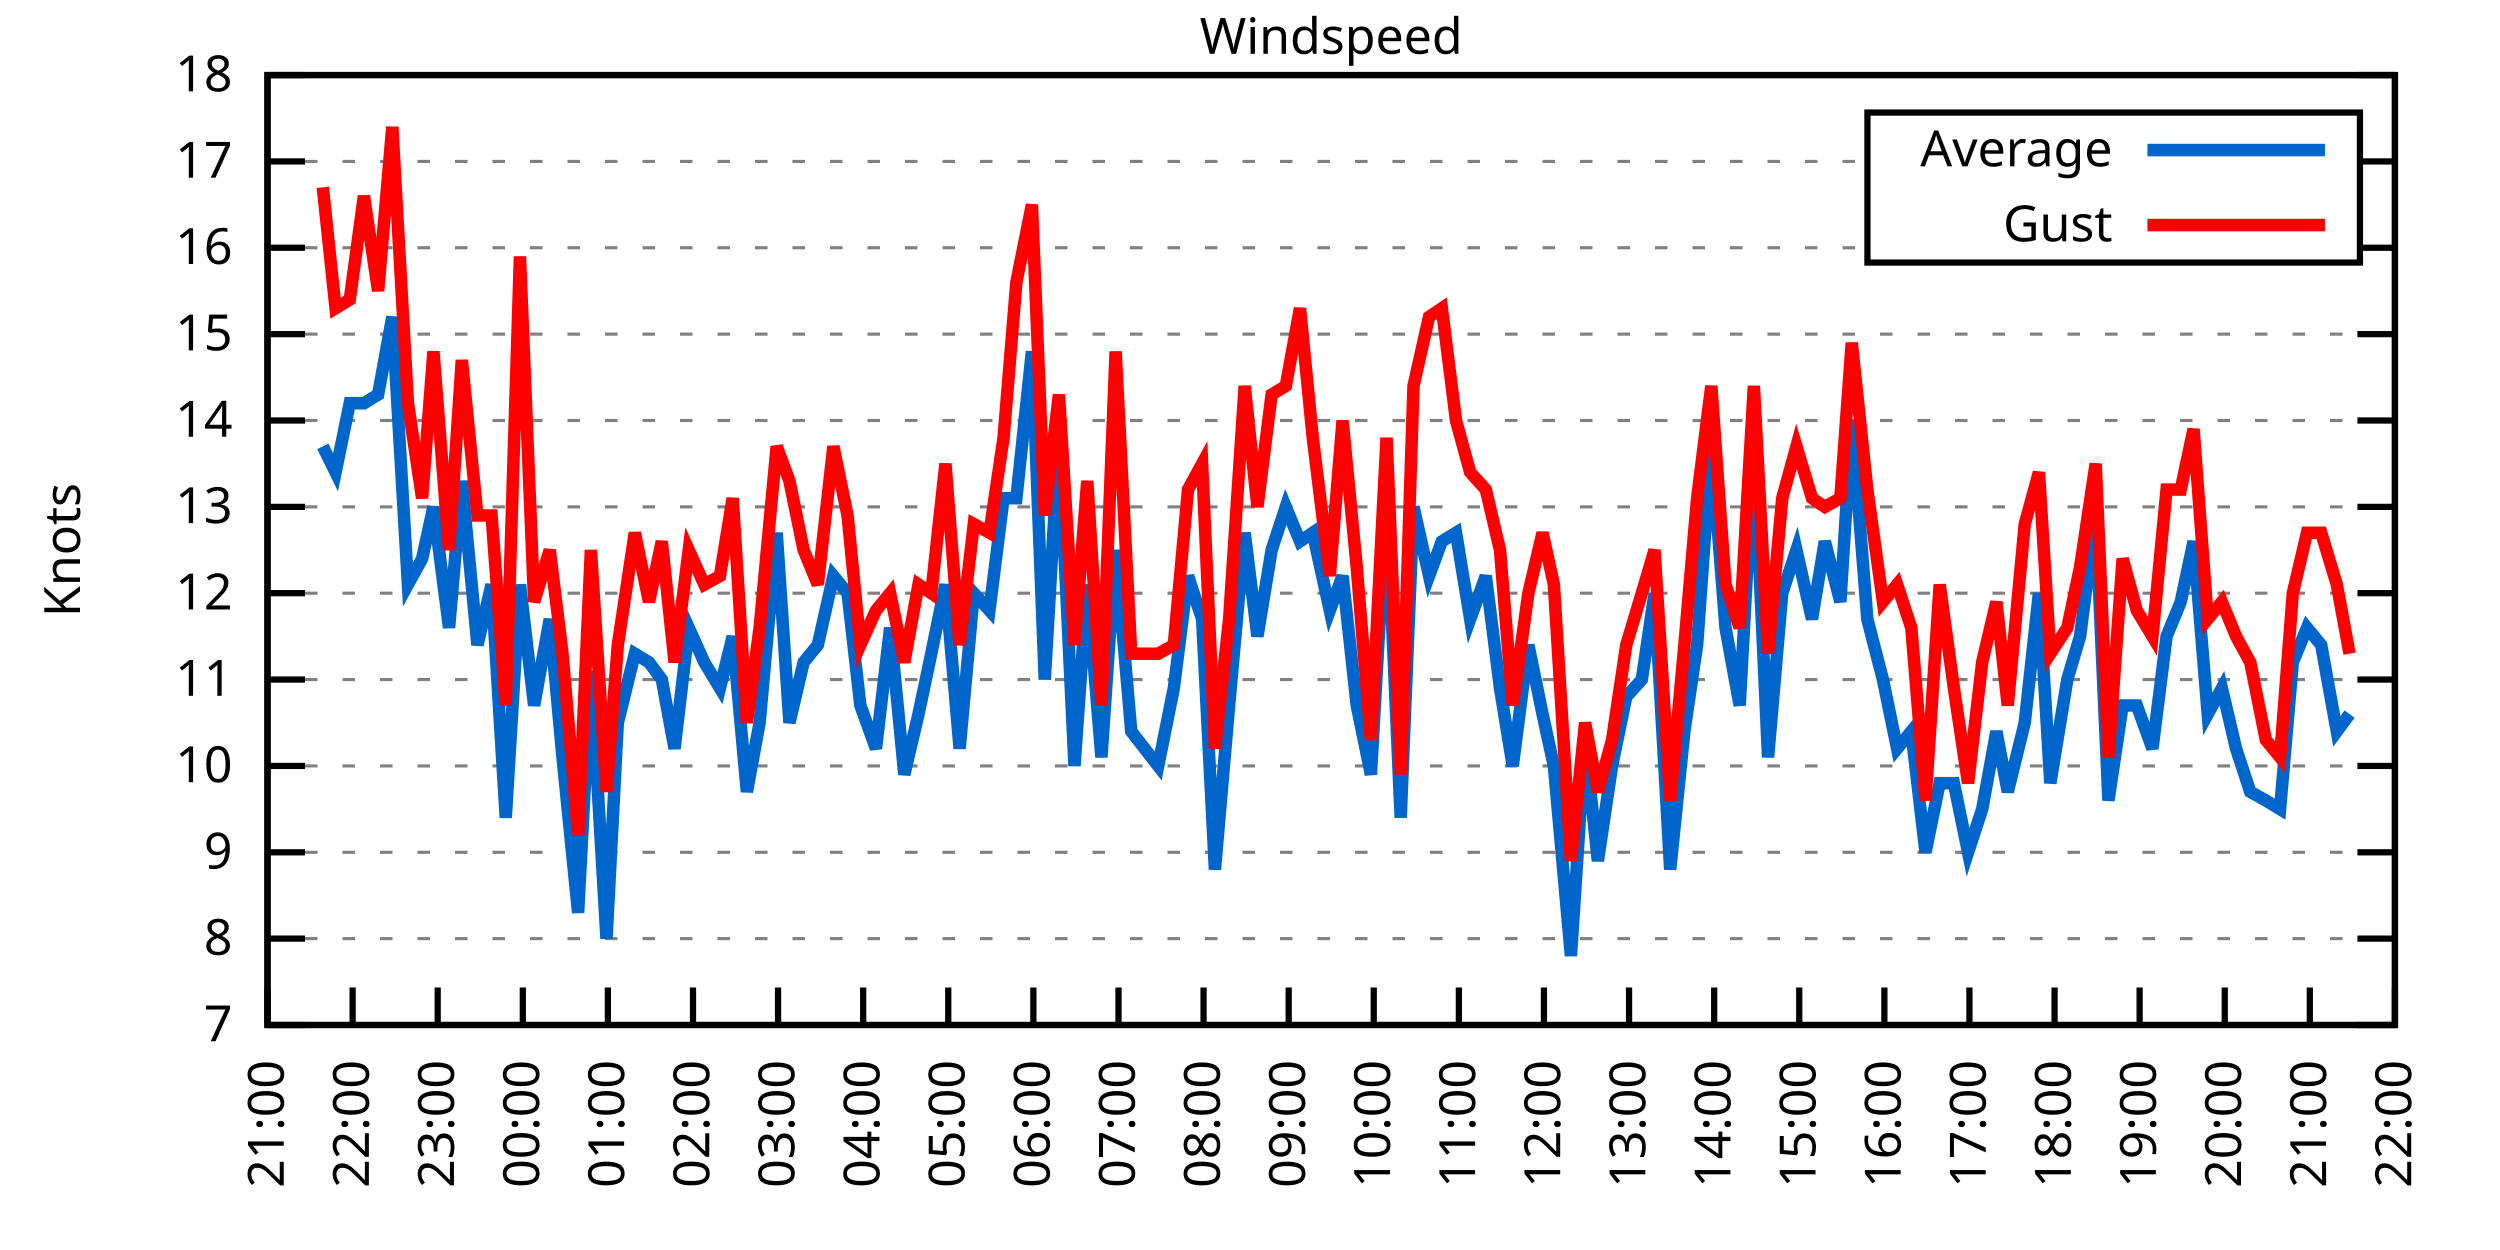
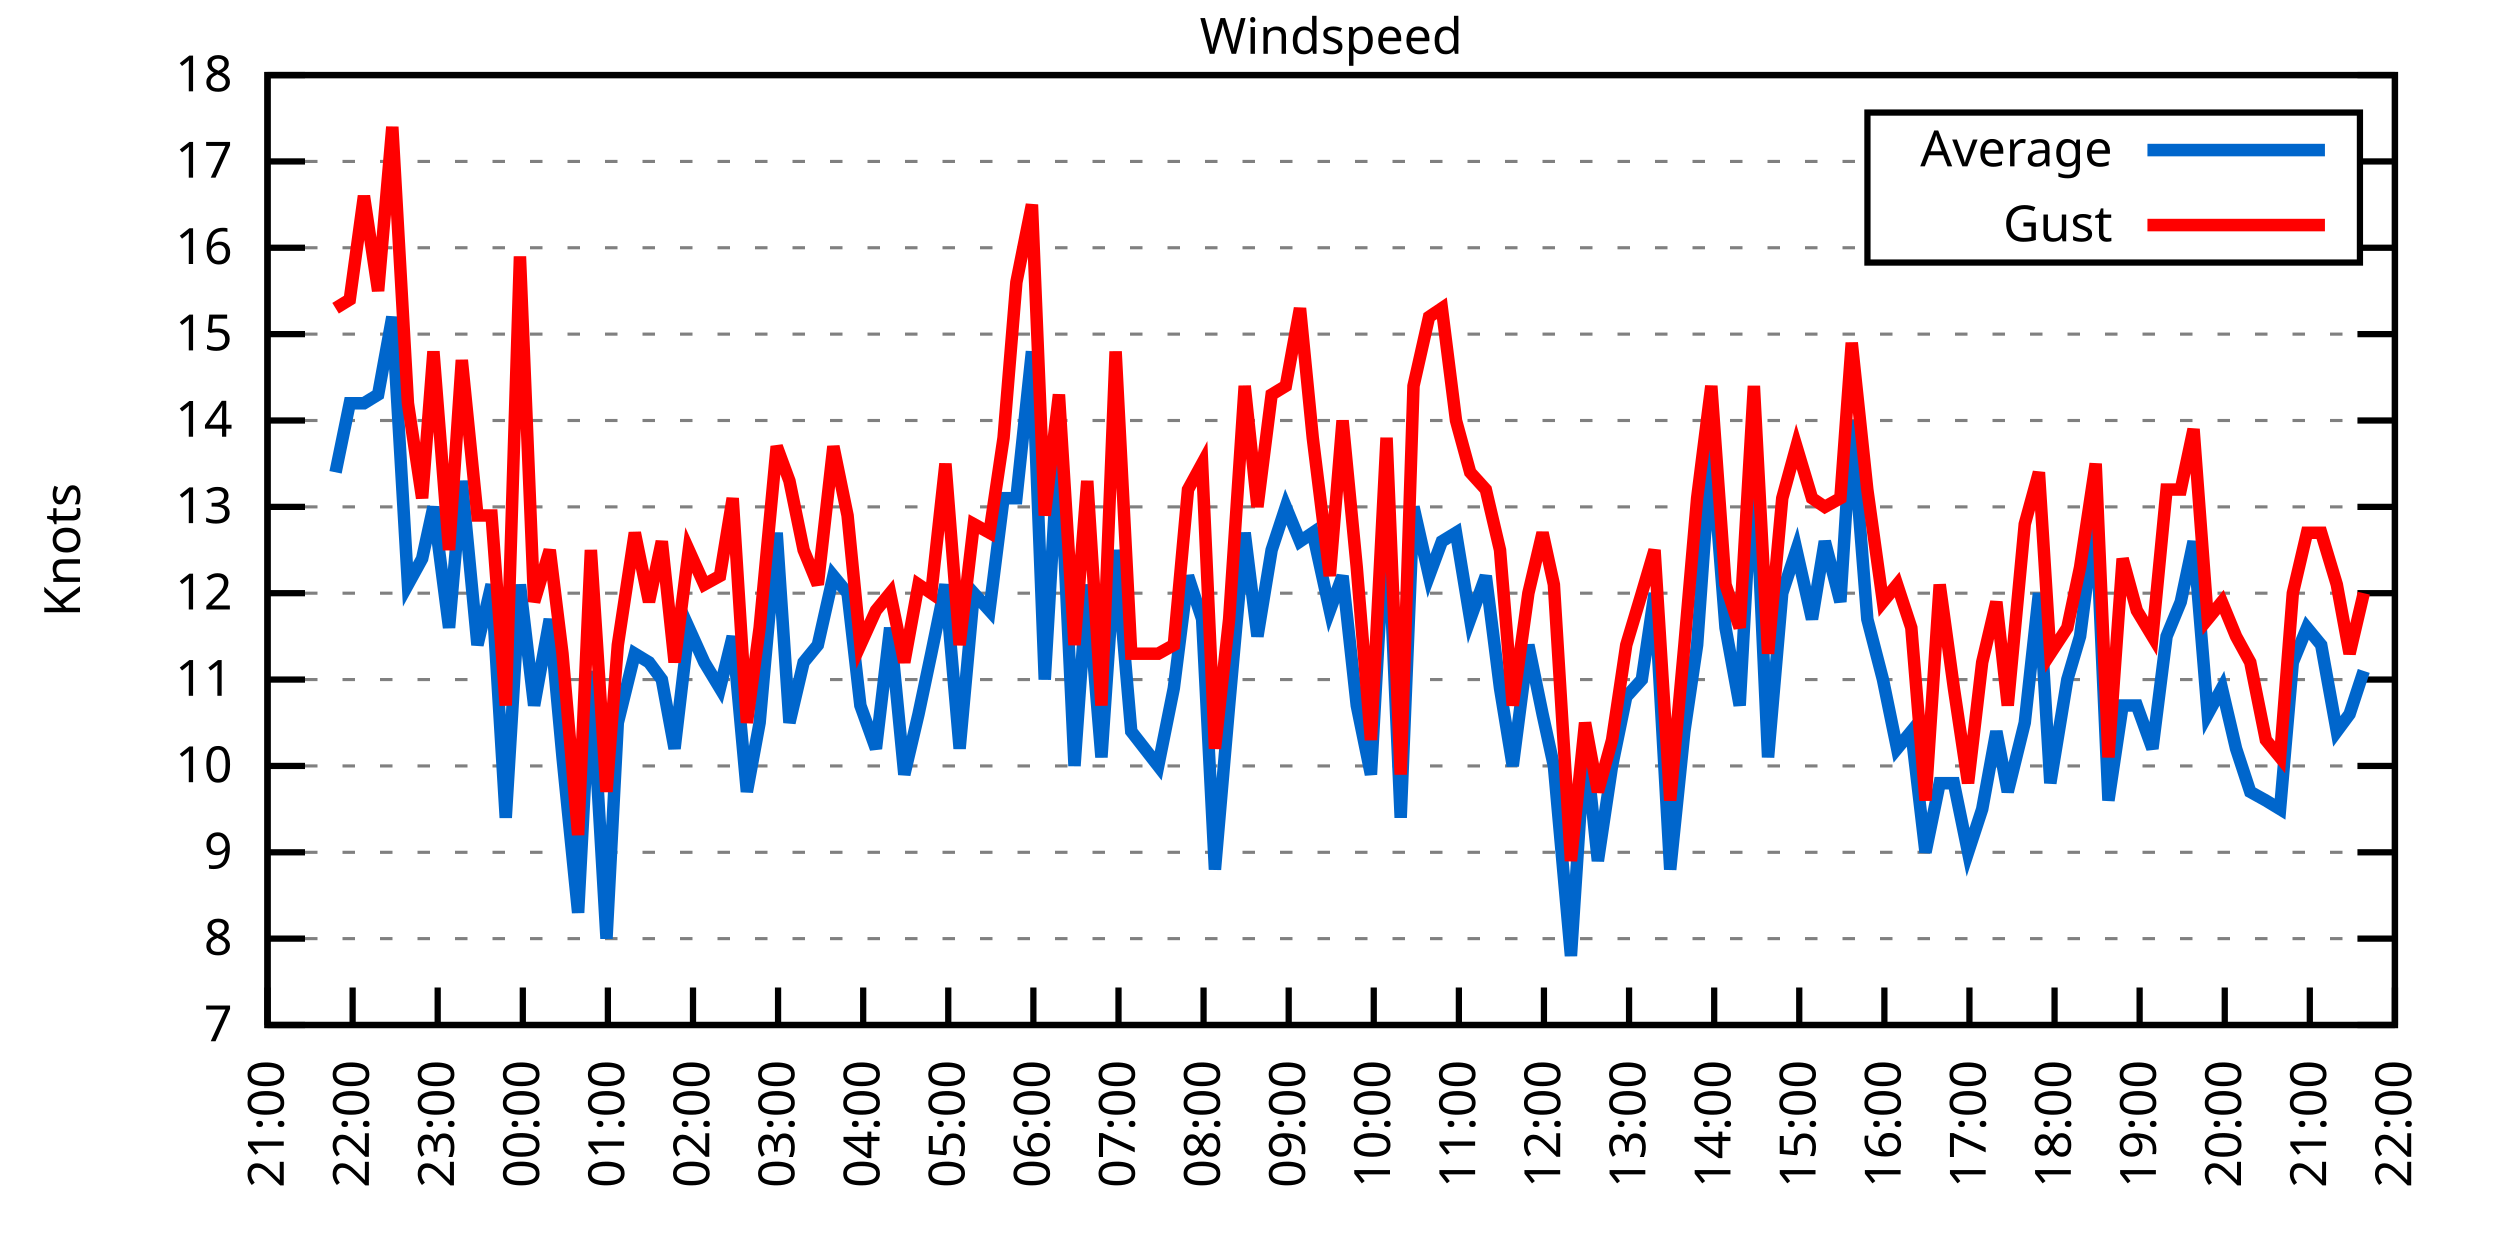
<svg xmlns="http://www.w3.org/2000/svg" xmlns:xlink="http://www.w3.org/1999/xlink" width="400" height="200" viewBox="0 0 400 200">
  <g id="gnuplot_canvas">
    <rect x="0" y="0" width="400" height="200" fill="none" />
    <defs>
      <circle id="gpDot" r="0.5" stroke-width="0.5" stroke="currentColor" />
      <path id="gpPt0" stroke-width="0.333" stroke="currentColor" d="M-1,0 h2 M0,-1 v2" />
      <path id="gpPt1" stroke-width="0.333" stroke="currentColor" d="M-1,-1 L1,1 M1,-1 L-1,1" />
      <path id="gpPt2" stroke-width="0.333" stroke="currentColor" d="M-1,0 L1,0 M0,-1 L0,1 M-1,-1 L1,1 M-1,1 L1,-1" />
      <rect id="gpPt3" stroke-width="0.333" stroke="currentColor" x="-1" y="-1" width="2" height="2" />
      <rect id="gpPt4" stroke-width="0.333" stroke="currentColor" fill="currentColor" x="-1" y="-1" width="2" height="2" />
      <circle id="gpPt5" stroke-width="0.333" stroke="currentColor" cx="0" cy="0" r="1" />
      <use xlink:href="#gpPt5" id="gpPt6" fill="currentColor" stroke="none" />
      <path id="gpPt7" stroke-width="0.333" stroke="currentColor" d="M0,-1.33 L-1.33,0.67 L1.33,0.67 z" />
      <use xlink:href="#gpPt7" id="gpPt8" fill="currentColor" stroke="none" />
      <use xlink:href="#gpPt7" id="gpPt9" stroke="currentColor" transform="rotate(180)" />
      <use xlink:href="#gpPt9" id="gpPt10" fill="currentColor" stroke="none" />
      <use xlink:href="#gpPt3" id="gpPt11" stroke="currentColor" transform="rotate(45)" />
      <use xlink:href="#gpPt11" id="gpPt12" fill="currentColor" stroke="none" />
      <path id="gpPt13" stroke-width="0.333" stroke="currentColor" d="M0,1.330 L1.265,0.411 L0.782,-1.067 L-0.782,-1.076 L-1.265,0.411 z" />
      <use xlink:href="#gpPt13" id="gpPt14" fill="currentColor" stroke="none" />
      <filter id="textbox" filterUnits="objectBoundingBox" x="0" y="0" height="1" width="1">
        <feFlood flood-color="white" flood-opacity="1" result="bgnd" />
        <feComposite in="SourceGraphic" in2="bgnd" operator="atop" />
      </filter>
      <filter id="greybox" filterUnits="objectBoundingBox" x="0" y="0" height="1" width="1">
        <feFlood flood-color="lightgrey" flood-opacity="1" result="grey" />
        <feComposite in="SourceGraphic" in2="grey" operator="atop" />
      </filter>
    </defs>
    <g fill="none" color="white" stroke="currentColor" stroke-width="1.00" stroke-linecap="butt" stroke-linejoin="miter">
</g>
    <g fill="none" color="black" stroke="currentColor" stroke-width="1.00" stroke-linecap="butt" stroke-linejoin="miter">
      <g stroke="none" shape-rendering="crispEdges">
        <polygon fill="rgb(255, 255, 255)" points="42.80,164.00 383.18,164.00 383.18,12.02 42.80,12.02 " />
      </g>
    </g>
    <g fill="none" color="black" stroke="currentColor" stroke-width="1.00" stroke-linecap="butt" stroke-linejoin="miter">
</g>
    <g fill="none" color="black" stroke="black" stroke-width="0.50" stroke-linecap="butt" stroke-linejoin="miter">
</g>
    <g fill="none" color="gray" stroke="currentColor" stroke-width="0.50" stroke-linecap="butt" stroke-linejoin="miter">
      <path stroke="gray" stroke-dasharray="2,4" class="gridline" d="M42.80,164.00 L383.19,164.00  " />
    </g>
    <g fill="none" color="gray" stroke="gray" stroke-width="1.00" stroke-linecap="butt" stroke-linejoin="miter">
</g>
    <g fill="none" color="black" stroke="currentColor" stroke-width="1.00" stroke-linecap="butt" stroke-linejoin="miter">
      <path stroke="black" d="M42.80,164.00 L48.80,164.00 M383.19,164.00 L377.19,164.00  " />
      <g transform="translate(37.20,166.60)" stroke="none" fill="black" font-family="Sans" font-size="8.00" text-anchor="end">
        <text>
          <tspan font-family="Sans"> 7</tspan>
        </text>
      </g>
    </g>
    <g fill="none" color="black" stroke="currentColor" stroke-width="1.00" stroke-linecap="butt" stroke-linejoin="miter">
</g>
    <g fill="none" color="black" stroke="black" stroke-width="0.50" stroke-linecap="butt" stroke-linejoin="miter">
</g>
    <g fill="none" color="gray" stroke="currentColor" stroke-width="0.50" stroke-linecap="butt" stroke-linejoin="miter">
      <path stroke="gray" stroke-dasharray="2,4" class="gridline" d="M42.80,150.18 L383.19,150.18  " />
    </g>
    <g fill="none" color="gray" stroke="gray" stroke-width="1.00" stroke-linecap="butt" stroke-linejoin="miter">
</g>
    <g fill="none" color="black" stroke="currentColor" stroke-width="1.00" stroke-linecap="butt" stroke-linejoin="miter">
      <path stroke="black" d="M42.80,150.18 L48.80,150.18 M383.19,150.18 L377.19,150.18  " />
      <g transform="translate(37.20,152.78)" stroke="none" fill="black" font-family="Sans" font-size="8.00" text-anchor="end">
        <text>
          <tspan font-family="Sans"> 8</tspan>
        </text>
      </g>
    </g>
    <g fill="none" color="black" stroke="currentColor" stroke-width="1.00" stroke-linecap="butt" stroke-linejoin="miter">
</g>
    <g fill="none" color="black" stroke="black" stroke-width="0.50" stroke-linecap="butt" stroke-linejoin="miter">
</g>
    <g fill="none" color="gray" stroke="currentColor" stroke-width="0.50" stroke-linecap="butt" stroke-linejoin="miter">
      <path stroke="gray" stroke-dasharray="2,4" class="gridline" d="M42.80,136.37 L383.19,136.37  " />
    </g>
    <g fill="none" color="gray" stroke="gray" stroke-width="1.00" stroke-linecap="butt" stroke-linejoin="miter">
</g>
    <g fill="none" color="black" stroke="currentColor" stroke-width="1.00" stroke-linecap="butt" stroke-linejoin="miter">
      <path stroke="black" d="M42.80,136.37 L48.80,136.37 M383.19,136.37 L377.19,136.37  " />
      <g transform="translate(37.20,138.97)" stroke="none" fill="black" font-family="Sans" font-size="8.00" text-anchor="end">
        <text>
          <tspan font-family="Sans"> 9</tspan>
        </text>
      </g>
    </g>
    <g fill="none" color="black" stroke="currentColor" stroke-width="1.00" stroke-linecap="butt" stroke-linejoin="miter">
</g>
    <g fill="none" color="black" stroke="black" stroke-width="0.50" stroke-linecap="butt" stroke-linejoin="miter">
</g>
    <g fill="none" color="gray" stroke="currentColor" stroke-width="0.50" stroke-linecap="butt" stroke-linejoin="miter">
      <path stroke="gray" stroke-dasharray="2,4" class="gridline" d="M42.80,122.55 L383.19,122.55  " />
    </g>
    <g fill="none" color="gray" stroke="gray" stroke-width="1.00" stroke-linecap="butt" stroke-linejoin="miter">
</g>
    <g fill="none" color="black" stroke="currentColor" stroke-width="1.00" stroke-linecap="butt" stroke-linejoin="miter">
      <path stroke="black" d="M42.80,122.55 L48.80,122.55 M383.19,122.55 L377.19,122.55  " />
      <g transform="translate(37.20,125.15)" stroke="none" fill="black" font-family="Sans" font-size="8.00" text-anchor="end">
        <text>
          <tspan font-family="Sans"> 10</tspan>
        </text>
      </g>
    </g>
    <g fill="none" color="black" stroke="currentColor" stroke-width="1.00" stroke-linecap="butt" stroke-linejoin="miter">
</g>
    <g fill="none" color="black" stroke="black" stroke-width="0.50" stroke-linecap="butt" stroke-linejoin="miter">
</g>
    <g fill="none" color="gray" stroke="currentColor" stroke-width="0.50" stroke-linecap="butt" stroke-linejoin="miter">
      <path stroke="gray" stroke-dasharray="2,4" class="gridline" d="M42.80,108.73 L383.19,108.73  " />
    </g>
    <g fill="none" color="gray" stroke="gray" stroke-width="1.00" stroke-linecap="butt" stroke-linejoin="miter">
</g>
    <g fill="none" color="black" stroke="currentColor" stroke-width="1.00" stroke-linecap="butt" stroke-linejoin="miter">
      <path stroke="black" d="M42.80,108.73 L48.80,108.73 M383.19,108.73 L377.19,108.73  " />
      <g transform="translate(37.20,111.33)" stroke="none" fill="black" font-family="Sans" font-size="8.00" text-anchor="end">
        <text>
          <tspan font-family="Sans"> 11</tspan>
        </text>
      </g>
    </g>
    <g fill="none" color="black" stroke="currentColor" stroke-width="1.00" stroke-linecap="butt" stroke-linejoin="miter">
</g>
    <g fill="none" color="black" stroke="black" stroke-width="0.50" stroke-linecap="butt" stroke-linejoin="miter">
</g>
    <g fill="none" color="gray" stroke="currentColor" stroke-width="0.50" stroke-linecap="butt" stroke-linejoin="miter">
      <path stroke="gray" stroke-dasharray="2,4" class="gridline" d="M42.80,94.91 L383.19,94.91  " />
    </g>
    <g fill="none" color="gray" stroke="gray" stroke-width="1.00" stroke-linecap="butt" stroke-linejoin="miter">
</g>
    <g fill="none" color="black" stroke="currentColor" stroke-width="1.00" stroke-linecap="butt" stroke-linejoin="miter">
      <path stroke="black" d="M42.80,94.91 L48.80,94.91 M383.19,94.91 L377.19,94.91  " />
      <g transform="translate(37.20,97.51)" stroke="none" fill="black" font-family="Sans" font-size="8.00" text-anchor="end">
        <text>
          <tspan font-family="Sans"> 12</tspan>
        </text>
      </g>
    </g>
    <g fill="none" color="black" stroke="currentColor" stroke-width="1.00" stroke-linecap="butt" stroke-linejoin="miter">
</g>
    <g fill="none" color="black" stroke="black" stroke-width="0.50" stroke-linecap="butt" stroke-linejoin="miter">
</g>
    <g fill="none" color="gray" stroke="currentColor" stroke-width="0.50" stroke-linecap="butt" stroke-linejoin="miter">
      <path stroke="gray" stroke-dasharray="2,4" class="gridline" d="M42.80,81.10 L383.19,81.10  " />
    </g>
    <g fill="none" color="gray" stroke="gray" stroke-width="1.00" stroke-linecap="butt" stroke-linejoin="miter">
</g>
    <g fill="none" color="black" stroke="currentColor" stroke-width="1.00" stroke-linecap="butt" stroke-linejoin="miter">
      <path stroke="black" d="M42.80,81.10 L48.80,81.10 M383.19,81.10 L377.19,81.10  " />
      <g transform="translate(37.20,83.70)" stroke="none" fill="black" font-family="Sans" font-size="8.00" text-anchor="end">
        <text>
          <tspan font-family="Sans"> 13</tspan>
        </text>
      </g>
    </g>
    <g fill="none" color="black" stroke="currentColor" stroke-width="1.00" stroke-linecap="butt" stroke-linejoin="miter">
</g>
    <g fill="none" color="black" stroke="black" stroke-width="0.50" stroke-linecap="butt" stroke-linejoin="miter">
</g>
    <g fill="none" color="gray" stroke="currentColor" stroke-width="0.50" stroke-linecap="butt" stroke-linejoin="miter">
      <path stroke="gray" stroke-dasharray="2,4" class="gridline" d="M42.80,67.28 L383.19,67.28  " />
    </g>
    <g fill="none" color="gray" stroke="gray" stroke-width="1.00" stroke-linecap="butt" stroke-linejoin="miter">
</g>
    <g fill="none" color="black" stroke="currentColor" stroke-width="1.00" stroke-linecap="butt" stroke-linejoin="miter">
      <path stroke="black" d="M42.80,67.28 L48.80,67.28 M383.19,67.28 L377.19,67.28  " />
      <g transform="translate(37.20,69.88)" stroke="none" fill="black" font-family="Sans" font-size="8.00" text-anchor="end">
        <text>
          <tspan font-family="Sans"> 14</tspan>
        </text>
      </g>
    </g>
    <g fill="none" color="black" stroke="currentColor" stroke-width="1.00" stroke-linecap="butt" stroke-linejoin="miter">
</g>
    <g fill="none" color="black" stroke="black" stroke-width="0.50" stroke-linecap="butt" stroke-linejoin="miter">
</g>
    <g fill="none" color="gray" stroke="currentColor" stroke-width="0.50" stroke-linecap="butt" stroke-linejoin="miter">
      <path stroke="gray" stroke-dasharray="2,4" class="gridline" d="M42.80,53.46 L383.19,53.46  " />
    </g>
    <g fill="none" color="gray" stroke="gray" stroke-width="1.00" stroke-linecap="butt" stroke-linejoin="miter">
</g>
    <g fill="none" color="black" stroke="currentColor" stroke-width="1.00" stroke-linecap="butt" stroke-linejoin="miter">
      <path stroke="black" d="M42.80,53.46 L48.80,53.46 M383.19,53.46 L377.19,53.46  " />
      <g transform="translate(37.20,56.06)" stroke="none" fill="black" font-family="Sans" font-size="8.00" text-anchor="end">
        <text>
          <tspan font-family="Sans"> 15</tspan>
        </text>
      </g>
    </g>
    <g fill="none" color="black" stroke="currentColor" stroke-width="1.00" stroke-linecap="butt" stroke-linejoin="miter">
</g>
    <g fill="none" color="black" stroke="black" stroke-width="0.50" stroke-linecap="butt" stroke-linejoin="miter">
</g>
    <g fill="none" color="gray" stroke="currentColor" stroke-width="0.50" stroke-linecap="butt" stroke-linejoin="miter">
      <path stroke="gray" stroke-dasharray="2,4" class="gridline" d="M42.80,39.64 L298.79,39.64 M377.59,39.64 L383.19,39.64  " />
    </g>
    <g fill="none" color="gray" stroke="gray" stroke-width="1.00" stroke-linecap="butt" stroke-linejoin="miter">
</g>
    <g fill="none" color="black" stroke="currentColor" stroke-width="1.00" stroke-linecap="butt" stroke-linejoin="miter">
      <path stroke="black" d="M42.80,39.64 L48.80,39.64 M383.19,39.64 L377.19,39.64  " />
      <g transform="translate(37.20,42.24)" stroke="none" fill="black" font-family="Sans" font-size="8.00" text-anchor="end">
        <text>
          <tspan font-family="Sans"> 16</tspan>
        </text>
      </g>
    </g>
    <g fill="none" color="black" stroke="currentColor" stroke-width="1.00" stroke-linecap="butt" stroke-linejoin="miter">
</g>
    <g fill="none" color="black" stroke="black" stroke-width="0.50" stroke-linecap="butt" stroke-linejoin="miter">
</g>
    <g fill="none" color="gray" stroke="currentColor" stroke-width="0.50" stroke-linecap="butt" stroke-linejoin="miter">
      <path stroke="gray" stroke-dasharray="2,4" class="gridline" d="M42.80,25.83 L298.79,25.83 M377.59,25.83 L383.19,25.83  " />
    </g>
    <g fill="none" color="gray" stroke="gray" stroke-width="1.00" stroke-linecap="butt" stroke-linejoin="miter">
</g>
    <g fill="none" color="black" stroke="currentColor" stroke-width="1.00" stroke-linecap="butt" stroke-linejoin="miter">
      <path stroke="black" d="M42.80,25.83 L48.80,25.83 M383.19,25.83 L377.19,25.83  " />
      <g transform="translate(37.20,28.43)" stroke="none" fill="black" font-family="Sans" font-size="8.00" text-anchor="end">
        <text>
          <tspan font-family="Sans"> 17</tspan>
        </text>
      </g>
    </g>
    <g fill="none" color="black" stroke="currentColor" stroke-width="1.00" stroke-linecap="butt" stroke-linejoin="miter">
</g>
    <g fill="none" color="black" stroke="black" stroke-width="0.50" stroke-linecap="butt" stroke-linejoin="miter">
</g>
    <g fill="none" color="gray" stroke="currentColor" stroke-width="0.50" stroke-linecap="butt" stroke-linejoin="miter">
      <path stroke="gray" stroke-dasharray="2,4" class="gridline" d="M42.80,12.01 L383.19,12.01  " />
    </g>
    <g fill="none" color="gray" stroke="gray" stroke-width="1.00" stroke-linecap="butt" stroke-linejoin="miter">
</g>
    <g fill="none" color="black" stroke="currentColor" stroke-width="1.00" stroke-linecap="butt" stroke-linejoin="miter">
      <path stroke="black" d="M42.80,12.01 L48.80,12.01 M383.19,12.01 L377.19,12.01  " />
      <g transform="translate(37.20,14.61)" stroke="none" fill="black" font-family="Sans" font-size="8.00" text-anchor="end">
        <text>
          <tspan font-family="Sans"> 18</tspan>
        </text>
      </g>
    </g>
    <g fill="none" color="black" stroke="currentColor" stroke-width="1.00" stroke-linecap="butt" stroke-linejoin="miter">
      <path stroke="black" d="M42.80,164.00 L42.80,158.00  " />
      <g transform="translate(45.40,169.60) rotate(270.00)" stroke="none" fill="black" font-family="Sans" font-size="8.00" text-anchor="end">
        <text>
          <tspan font-family="Sans">21:00</tspan>
        </text>
      </g>
    </g>
    <g fill="none" color="black" stroke="currentColor" stroke-width="1.00" stroke-linecap="butt" stroke-linejoin="miter">
      <path stroke="black" d="M56.42,164.00 L56.42,158.00  " />
      <g transform="translate(59.02,169.60) rotate(270.00)" stroke="none" fill="black" font-family="Sans" font-size="8.00" text-anchor="end">
        <text>
          <tspan font-family="Sans">22:00</tspan>
        </text>
      </g>
    </g>
    <g fill="none" color="black" stroke="currentColor" stroke-width="1.00" stroke-linecap="butt" stroke-linejoin="miter">
      <path stroke="black" d="M70.03,164.00 L70.03,158.00  " />
      <g transform="translate(72.63,169.60) rotate(270.00)" stroke="none" fill="black" font-family="Sans" font-size="8.00" text-anchor="end">
        <text>
          <tspan font-family="Sans">23:00</tspan>
        </text>
      </g>
    </g>
    <g fill="none" color="black" stroke="currentColor" stroke-width="1.00" stroke-linecap="butt" stroke-linejoin="miter">
      <path stroke="black" d="M83.65,164.00 L83.65,158.00  " />
      <g transform="translate(86.25,169.60) rotate(270.00)" stroke="none" fill="black" font-family="Sans" font-size="8.00" text-anchor="end">
        <text>
          <tspan font-family="Sans">00:00</tspan>
        </text>
      </g>
    </g>
    <g fill="none" color="black" stroke="currentColor" stroke-width="1.00" stroke-linecap="butt" stroke-linejoin="miter">
      <path stroke="black" d="M97.26,164.00 L97.26,158.00  " />
      <g transform="translate(99.86,169.60) rotate(270.00)" stroke="none" fill="black" font-family="Sans" font-size="8.00" text-anchor="end">
        <text>
          <tspan font-family="Sans">01:00</tspan>
        </text>
      </g>
    </g>
    <g fill="none" color="black" stroke="currentColor" stroke-width="1.00" stroke-linecap="butt" stroke-linejoin="miter">
      <path stroke="black" d="M110.88,164.00 L110.88,158.00  " />
      <g transform="translate(113.48,169.60) rotate(270.00)" stroke="none" fill="black" font-family="Sans" font-size="8.00" text-anchor="end">
        <text>
          <tspan font-family="Sans">02:00</tspan>
        </text>
      </g>
    </g>
    <g fill="none" color="black" stroke="currentColor" stroke-width="1.00" stroke-linecap="butt" stroke-linejoin="miter">
      <path stroke="black" d="M124.49,164.00 L124.49,158.00  " />
      <g transform="translate(127.09,169.60) rotate(270.00)" stroke="none" fill="black" font-family="Sans" font-size="8.00" text-anchor="end">
        <text>
          <tspan font-family="Sans">03:00</tspan>
        </text>
      </g>
    </g>
    <g fill="none" color="black" stroke="currentColor" stroke-width="1.00" stroke-linecap="butt" stroke-linejoin="miter">
      <path stroke="black" d="M138.11,164.00 L138.11,158.00  " />
      <g transform="translate(140.71,169.60) rotate(270.00)" stroke="none" fill="black" font-family="Sans" font-size="8.00" text-anchor="end">
        <text>
          <tspan font-family="Sans">04:00</tspan>
        </text>
      </g>
    </g>
    <g fill="none" color="black" stroke="currentColor" stroke-width="1.00" stroke-linecap="butt" stroke-linejoin="miter">
      <path stroke="black" d="M151.72,164.00 L151.72,158.00  " />
      <g transform="translate(154.32,169.60) rotate(270.00)" stroke="none" fill="black" font-family="Sans" font-size="8.00" text-anchor="end">
        <text>
          <tspan font-family="Sans">05:00</tspan>
        </text>
      </g>
    </g>
    <g fill="none" color="black" stroke="currentColor" stroke-width="1.00" stroke-linecap="butt" stroke-linejoin="miter">
      <path stroke="black" d="M165.34,164.00 L165.34,158.00  " />
      <g transform="translate(167.94,169.60) rotate(270.00)" stroke="none" fill="black" font-family="Sans" font-size="8.00" text-anchor="end">
        <text>
          <tspan font-family="Sans">06:00</tspan>
        </text>
      </g>
    </g>
    <g fill="none" color="black" stroke="currentColor" stroke-width="1.00" stroke-linecap="butt" stroke-linejoin="miter">
      <path stroke="black" d="M178.96,164.00 L178.96,158.00  " />
      <g transform="translate(181.56,169.60) rotate(270.00)" stroke="none" fill="black" font-family="Sans" font-size="8.00" text-anchor="end">
        <text>
          <tspan font-family="Sans">07:00</tspan>
        </text>
      </g>
    </g>
    <g fill="none" color="black" stroke="currentColor" stroke-width="1.00" stroke-linecap="butt" stroke-linejoin="miter">
      <path stroke="black" d="M192.57,164.00 L192.57,158.00  " />
      <g transform="translate(195.17,169.60) rotate(270.00)" stroke="none" fill="black" font-family="Sans" font-size="8.00" text-anchor="end">
        <text>
          <tspan font-family="Sans">08:00</tspan>
        </text>
      </g>
    </g>
    <g fill="none" color="black" stroke="currentColor" stroke-width="1.00" stroke-linecap="butt" stroke-linejoin="miter">
      <path stroke="black" d="M206.19,164.00 L206.19,158.00  " />
      <g transform="translate(208.79,169.60) rotate(270.00)" stroke="none" fill="black" font-family="Sans" font-size="8.00" text-anchor="end">
        <text>
          <tspan font-family="Sans">09:00</tspan>
        </text>
      </g>
    </g>
    <g fill="none" color="black" stroke="currentColor" stroke-width="1.00" stroke-linecap="butt" stroke-linejoin="miter">
      <path stroke="black" d="M219.80,164.00 L219.80,158.00  " />
      <g transform="translate(222.40,169.60) rotate(270.00)" stroke="none" fill="black" font-family="Sans" font-size="8.00" text-anchor="end">
        <text>
          <tspan font-family="Sans">10:00</tspan>
        </text>
      </g>
    </g>
    <g fill="none" color="black" stroke="currentColor" stroke-width="1.00" stroke-linecap="butt" stroke-linejoin="miter">
      <path stroke="black" d="M233.42,164.00 L233.42,158.00  " />
      <g transform="translate(236.02,169.60) rotate(270.00)" stroke="none" fill="black" font-family="Sans" font-size="8.00" text-anchor="end">
        <text>
          <tspan font-family="Sans">11:00</tspan>
        </text>
      </g>
    </g>
    <g fill="none" color="black" stroke="currentColor" stroke-width="1.00" stroke-linecap="butt" stroke-linejoin="miter">
      <path stroke="black" d="M247.03,164.00 L247.03,158.00  " />
      <g transform="translate(249.63,169.60) rotate(270.00)" stroke="none" fill="black" font-family="Sans" font-size="8.00" text-anchor="end">
        <text>
          <tspan font-family="Sans">12:00</tspan>
        </text>
      </g>
    </g>
    <g fill="none" color="black" stroke="currentColor" stroke-width="1.00" stroke-linecap="butt" stroke-linejoin="miter">
      <path stroke="black" d="M260.65,164.00 L260.65,158.00  " />
      <g transform="translate(263.25,169.60) rotate(270.00)" stroke="none" fill="black" font-family="Sans" font-size="8.00" text-anchor="end">
        <text>
          <tspan font-family="Sans">13:00</tspan>
        </text>
      </g>
    </g>
    <g fill="none" color="black" stroke="currentColor" stroke-width="1.00" stroke-linecap="butt" stroke-linejoin="miter">
      <path stroke="black" d="M274.27,164.00 L274.27,158.00  " />
      <g transform="translate(276.87,169.60) rotate(270.00)" stroke="none" fill="black" font-family="Sans" font-size="8.00" text-anchor="end">
        <text>
          <tspan font-family="Sans">14:00</tspan>
        </text>
      </g>
    </g>
    <g fill="none" color="black" stroke="currentColor" stroke-width="1.00" stroke-linecap="butt" stroke-linejoin="miter">
      <path stroke="black" d="M287.88,164.00 L287.88,158.00  " />
      <g transform="translate(290.48,169.60) rotate(270.00)" stroke="none" fill="black" font-family="Sans" font-size="8.00" text-anchor="end">
        <text>
          <tspan font-family="Sans">15:00</tspan>
        </text>
      </g>
    </g>
    <g fill="none" color="black" stroke="currentColor" stroke-width="1.00" stroke-linecap="butt" stroke-linejoin="miter">
      <path stroke="black" d="M301.50,164.00 L301.50,158.00  " />
      <g transform="translate(304.10,169.60) rotate(270.00)" stroke="none" fill="black" font-family="Sans" font-size="8.00" text-anchor="end">
        <text>
          <tspan font-family="Sans">16:00</tspan>
        </text>
      </g>
    </g>
    <g fill="none" color="black" stroke="currentColor" stroke-width="1.00" stroke-linecap="butt" stroke-linejoin="miter">
      <path stroke="black" d="M315.11,164.00 L315.11,158.00  " />
      <g transform="translate(317.71,169.60) rotate(270.00)" stroke="none" fill="black" font-family="Sans" font-size="8.00" text-anchor="end">
        <text>
          <tspan font-family="Sans">17:00</tspan>
        </text>
      </g>
    </g>
    <g fill="none" color="black" stroke="currentColor" stroke-width="1.00" stroke-linecap="butt" stroke-linejoin="miter">
      <path stroke="black" d="M328.73,164.00 L328.73,158.00  " />
      <g transform="translate(331.33,169.60) rotate(270.00)" stroke="none" fill="black" font-family="Sans" font-size="8.00" text-anchor="end">
        <text>
          <tspan font-family="Sans">18:00</tspan>
        </text>
      </g>
    </g>
    <g fill="none" color="black" stroke="currentColor" stroke-width="1.00" stroke-linecap="butt" stroke-linejoin="miter">
      <path stroke="black" d="M342.34,164.00 L342.34,158.00  " />
      <g transform="translate(344.94,169.60) rotate(270.00)" stroke="none" fill="black" font-family="Sans" font-size="8.00" text-anchor="end">
        <text>
          <tspan font-family="Sans">19:00</tspan>
        </text>
      </g>
    </g>
    <g fill="none" color="black" stroke="currentColor" stroke-width="1.00" stroke-linecap="butt" stroke-linejoin="miter">
      <path stroke="black" d="M355.96,164.00 L355.96,158.00  " />
      <g transform="translate(358.56,169.60) rotate(270.00)" stroke="none" fill="black" font-family="Sans" font-size="8.00" text-anchor="end">
        <text>
          <tspan font-family="Sans">20:00</tspan>
        </text>
      </g>
    </g>
    <g fill="none" color="black" stroke="currentColor" stroke-width="1.00" stroke-linecap="butt" stroke-linejoin="miter">
      <path stroke="black" d="M369.57,164.00 L369.57,158.00  " />
      <g transform="translate(372.17,169.60) rotate(270.00)" stroke="none" fill="black" font-family="Sans" font-size="8.00" text-anchor="end">
        <text>
          <tspan font-family="Sans">21:00</tspan>
        </text>
      </g>
    </g>
    <g fill="none" color="black" stroke="currentColor" stroke-width="1.00" stroke-linecap="butt" stroke-linejoin="miter">
      <path stroke="black" d="M383.19,164.00 L383.19,158.00  " />
      <g transform="translate(385.79,169.60) rotate(270.00)" stroke="none" fill="black" font-family="Sans" font-size="8.00" text-anchor="end">
        <text>
          <tspan font-family="Sans">22:00</tspan>
        </text>
      </g>
    </g>
    <g fill="none" color="black" stroke="currentColor" stroke-width="1.00" stroke-linecap="butt" stroke-linejoin="miter">
</g>
    <g fill="none" color="black" stroke="currentColor" stroke-width="1.00" stroke-linecap="butt" stroke-linejoin="miter">
      <path stroke="black" d="M42.80,12.01 L42.80,164.00 L383.19,164.00 L383.19,12.01 L42.80,12.01 Z  " />
    </g>
    <g fill="none" color="black" stroke="currentColor" stroke-width="1.00" stroke-linecap="butt" stroke-linejoin="miter">
</g>
    <g fill="none" color="black" stroke="currentColor" stroke-width="1.00" stroke-linecap="butt" stroke-linejoin="miter">
      <path stroke="black" d="M298.79,42.01 L298.79,18.01 L377.59,18.01 L377.59,42.01 L298.79,42.01 Z  " />
    </g>
    <g id="Windspeed_plot_1">
      <g fill="none" color="white" stroke="black" stroke-width="2.00" stroke-linecap="butt" stroke-linejoin="miter">
</g>
      <g fill="none" color="black" stroke="currentColor" stroke-width="2.00" stroke-linecap="butt" stroke-linejoin="miter">
        <g transform="translate(337.99,26.61)" stroke="none" fill="black" font-family="Sans" font-size="8.00" text-anchor="end">
          <text>
            <tspan font-family="Sans">Average</tspan>
          </text>
        </g>
      </g>
      <g fill="none" color="black" stroke="currentColor" stroke-width="2.00" stroke-linecap="butt" stroke-linejoin="miter">
-         <path stroke="rgb(  0, 102, 204)" d="M343.59,24.01 L371.99,24.01 M51.65,71.42 L53.69,75.57 L55.96,64.52 L58.23,64.52 L60.50,63.13 L62.77,50.70   L65.27,93.53 L67.54,89.39 L69.35,81.10 L71.85,100.44 L73.89,76.95 L76.39,103.20 L78.65,93.53 L80.92,130.84   L83.19,93.53 L85.46,112.88 L87.96,99.06 L90.00,121.17 L92.50,146.04 L94.54,107.35 L97.04,150.18 L98.85,115.64   L101.57,104.59 L103.84,105.97 L105.89,108.73 L107.93,119.78 L110.20,100.44 L112.69,105.97 L115.19,110.11 L117.23,101.82   L119.50,126.69 L121.54,115.64 L124.27,85.24 L126.31,115.64 L128.58,105.97 L130.85,103.20 L133.34,92.15 L135.61,94.91   L137.66,112.88 L140.15,119.78 L142.42,100.44 L144.69,123.93 L146.96,114.26 L149.00,104.59 L151.27,93.53 L153.54,119.78   L155.81,94.91 L158.31,97.68 L160.57,79.71 L162.62,79.71 L165.11,56.23 L167.16,108.73 L169.43,70.04 L171.92,122.55   L173.96,93.53 L176.23,121.17 L178.50,88.00 L181.00,117.02 L185.31,122.55 L187.81,110.11 L190.08,92.15 L192.34,99.06   L194.39,139.13 L196.66,112.88 L199.15,85.24 L201.19,101.82 L203.46,88.00 L205.73,81.10 L208.00,86.62 L210.04,85.24   L212.77,97.68 L214.81,92.15 L217.08,112.88 L219.35,123.93 L221.85,79.71 L224.11,130.84 L226.16,81.10 L228.65,92.15   L230.70,86.62 L232.96,85.24 L235.23,99.06 L237.73,92.15 L240.00,110.11 L242.04,122.55 L244.54,103.20 L246.81,114.26   L248.62,122.55 L251.35,152.95 L253.61,118.40 L255.66,137.75 L257.93,122.55 L260.20,111.49 L262.69,108.73 L264.73,94.91   L267.23,139.13 L269.50,117.02 L271.54,103.20 L273.81,71.42 L276.08,100.44 L278.35,112.88 L280.62,71.42 L282.89,121.17   L285.16,94.91 L287.43,88.00 L289.92,99.06 L291.97,86.62 L294.46,96.30 L296.28,67.28 L298.77,99.06 L301.27,108.73   L303.54,119.78 L305.81,117.02 L308.08,136.37 L310.35,125.31 L312.62,125.31 L314.89,136.37 L317.15,129.46 L319.42,117.02   L321.24,126.69 L323.96,115.64 L326.23,94.91 L328.05,125.31 L330.77,108.73 L332.81,101.82 L335.31,82.48 L337.35,128.08   L339.62,112.88 L341.89,112.88 L344.39,119.78 L346.65,101.82 L348.92,96.30 L350.97,86.62 L353.24,114.26 L355.50,110.11   L357.77,119.78 L360.04,126.69 L362.54,128.08 L364.81,129.46 L366.85,105.97 L369.12,100.44 L371.39,103.20 L373.89,117.02   L375.93,114.26  " />
+         <path stroke="rgb(  0, 102, 204)" d="M343.59,24.01 L371.99,24.01 M53.69,75.57 L55.96,64.52 L58.23,64.52 L60.50,63.13 L62.77,50.70 L65.27,93.53   L67.54,89.39 L69.35,81.10 L71.85,100.44 L73.89,76.95 L76.39,103.20 L78.65,93.53 L80.92,130.84 L83.19,93.53   L85.46,112.88 L87.96,99.06 L90.00,121.17 L92.50,146.04 L94.54,107.35 L97.04,150.18 L98.85,115.64 L101.57,104.59   L103.84,105.97 L105.89,108.73 L107.93,119.78 L110.20,100.44 L112.69,105.97 L115.19,110.11 L117.23,101.82 L119.50,126.69   L121.54,115.64 L124.27,85.24 L126.31,115.64 L128.58,105.97 L130.85,103.20 L133.34,92.15 L135.61,94.91 L137.66,112.88   L140.15,119.78 L142.42,100.44 L144.69,123.93 L146.96,114.26 L149.00,104.59 L151.27,93.53 L153.54,119.78 L155.81,94.91   L158.31,97.68 L160.57,79.71 L162.62,79.71 L165.11,56.23 L167.16,108.73 L169.43,70.04 L171.92,122.55 L173.96,93.53   L176.23,121.17 L178.50,88.00 L181.00,117.02 L185.31,122.55 L187.81,110.11 L190.08,92.15 L192.34,99.06 L194.39,139.13   L196.66,112.88 L199.15,85.24 L201.19,101.82 L203.46,88.00 L205.73,81.10 L208.00,86.62 L210.04,85.24 L212.77,97.68   L214.81,92.15 L217.08,112.88 L219.35,123.93 L221.85,79.71 L224.11,130.84 L226.16,81.10 L228.65,92.15 L230.70,86.62   L232.96,85.24 L235.23,99.06 L237.73,92.15 L240.00,110.11 L242.04,122.55 L244.54,103.20 L246.81,114.26 L248.62,122.55   L251.35,152.95 L253.61,118.40 L255.66,137.75 L257.93,122.55 L260.20,111.49 L262.69,108.73 L264.73,94.91 L267.23,139.13   L269.50,117.02 L271.54,103.20 L273.81,71.42 L276.08,100.44 L278.35,112.88 L280.62,71.42 L282.89,121.17 L285.16,94.91   L287.43,88.00 L289.92,99.06 L291.97,86.62 L294.46,96.30 L296.28,67.28 L298.77,99.06 L301.27,108.73 L303.54,119.78   L305.81,117.02 L308.08,136.37 L310.35,125.31 L312.62,125.31 L314.89,136.37 L317.15,129.46 L319.42,117.02 L321.24,126.69   L323.96,115.64 L326.23,94.91 L328.05,125.31 L330.77,108.73 L332.81,101.82 L335.31,82.48 L337.35,128.08 L339.62,112.88   L341.89,112.88 L344.39,119.78 L346.65,101.82 L348.92,96.30 L350.97,86.62 L353.24,114.26 L355.50,110.11 L357.77,119.78   L360.04,126.69 L362.54,128.08 L364.81,129.46 L366.85,105.97 L369.12,100.44 L371.39,103.20 L373.89,117.02 L375.93,114.26   L378.20,107.35  " />
      </g>
    </g>
    <g id="Windspeed_plot_2">
      <g fill="none" color="black" stroke="currentColor" stroke-width="2.00" stroke-linecap="butt" stroke-linejoin="miter">
        <g transform="translate(337.99,38.61)" stroke="none" fill="black" font-family="Sans" font-size="8.00" text-anchor="end">
          <text>
            <tspan font-family="Sans">Gust</tspan>
          </text>
        </g>
      </g>
      <g fill="none" color="black" stroke="currentColor" stroke-width="2.00" stroke-linecap="butt" stroke-linejoin="miter">
-         <path stroke="rgb(255,   0,   0)" d="M343.59,36.01 L371.99,36.01 M51.65,29.97 L53.69,49.32 L55.96,47.93 L58.23,31.35 L60.50,46.55 L62.77,20.30   L65.27,64.52 L67.54,79.71 L69.35,56.23 L71.85,88.00 L73.89,57.61 L76.39,82.48 L78.65,82.48 L80.92,112.88   L83.19,41.03 L85.46,96.30 L87.96,88.00 L90.00,104.59 L92.50,133.60 L94.54,88.00 L97.04,126.69 L98.85,103.20   L101.57,85.24 L103.84,96.30 L105.89,86.62 L107.93,105.97 L110.20,88.00 L112.69,93.53 L115.19,92.15 L117.23,79.71   L119.50,115.64 L121.54,100.44 L124.27,71.42 L126.31,76.95 L128.58,88.00 L130.85,93.53 L133.34,71.42 L135.61,82.48   L137.66,103.20 L140.15,97.68 L142.42,94.91 L144.69,105.97 L146.96,93.53 L149.00,94.91 L151.27,74.19 L153.54,103.20   L155.81,83.86 L158.31,85.24 L160.57,70.04 L162.62,45.17 L165.11,32.74 L167.16,82.48 L169.43,63.13 L171.92,103.20   L173.96,76.95 L176.23,112.88 L178.50,56.23 L181.00,104.59 L185.31,104.59 L187.81,103.20 L190.08,78.33 L192.34,74.19   L194.39,119.78 L196.66,99.06 L199.15,61.75 L201.19,81.10 L203.46,63.13 L205.73,61.75 L208.00,49.32 L210.04,70.04   L212.77,92.15 L214.81,67.28 L217.08,90.77 L219.35,118.40 L221.85,70.04 L224.11,123.93 L226.16,61.75 L228.65,50.70   L230.70,49.32 L232.96,67.28 L235.23,75.57 L237.73,78.33 L240.00,88.00 L242.04,112.88 L244.54,94.91 L246.81,85.24   L248.62,93.53 L251.35,137.75 L253.61,115.64 L255.66,126.69 L257.93,118.40 L260.20,103.20 L262.69,94.91 L264.73,88.00   L267.23,128.08 L269.50,103.20 L271.54,79.71 L273.81,61.75 L276.08,93.53 L278.35,100.44 L280.62,61.75 L282.89,104.59   L285.16,79.71 L287.43,71.42 L289.92,79.71 L291.97,81.10 L294.46,79.71 L296.28,54.84 L298.77,78.33 L301.27,96.30   L303.54,93.53 L305.81,100.44 L308.08,128.08 L310.35,93.53 L312.62,110.11 L314.89,125.31 L317.15,105.97 L319.42,96.30   L321.24,112.88 L323.96,83.86 L326.23,75.57 L328.05,104.59 L330.77,100.44 L332.81,90.77 L335.31,74.19 L337.35,121.17   L339.62,89.39 L341.89,97.68 L344.39,101.82 L346.65,78.33 L348.92,78.33 L350.97,68.66 L353.24,99.06 L355.50,96.30   L357.77,101.82 L360.04,105.97 L362.54,118.40 L364.81,121.17 L366.85,94.91 L369.12,85.24 L371.39,85.24 L373.89,93.53   L375.93,104.59  " />
+         <path stroke="rgb(255,   0,   0)" d="M343.59,36.01 L371.99,36.01 M53.69,49.32 L55.96,47.93 L58.23,31.35 L60.50,46.55 L62.77,20.30 L65.27,64.52   L67.54,79.71 L69.35,56.23 L71.85,88.00 L73.89,57.61 L76.39,82.48 L78.65,82.48 L80.92,112.88 L83.19,41.03   L85.46,96.30 L87.96,88.00 L90.00,104.59 L92.50,133.60 L94.54,88.00 L97.04,126.69 L98.85,103.20 L101.57,85.24   L103.84,96.30 L105.89,86.62 L107.93,105.97 L110.20,88.00 L112.69,93.53 L115.19,92.15 L117.23,79.71 L119.50,115.64   L121.54,100.44 L124.27,71.42 L126.31,76.95 L128.58,88.00 L130.85,93.53 L133.34,71.42 L135.61,82.48 L137.66,103.20   L140.15,97.68 L142.42,94.91 L144.69,105.97 L146.96,93.53 L149.00,94.91 L151.27,74.19 L153.54,103.20 L155.81,83.86   L158.31,85.24 L160.57,70.04 L162.62,45.17 L165.11,32.74 L167.16,82.48 L169.43,63.13 L171.92,103.20 L173.96,76.95   L176.23,112.88 L178.50,56.23 L181.00,104.59 L185.31,104.59 L187.81,103.20 L190.08,78.33 L192.34,74.19 L194.39,119.78   L196.66,99.06 L199.15,61.75 L201.19,81.10 L203.46,63.13 L205.73,61.75 L208.00,49.32 L210.04,70.04 L212.77,92.15   L214.81,67.28 L217.08,90.77 L219.35,118.40 L221.85,70.04 L224.11,123.93 L226.16,61.75 L228.65,50.70 L230.70,49.32   L232.96,67.28 L235.23,75.57 L237.73,78.33 L240.00,88.00 L242.04,112.88 L244.54,94.91 L246.81,85.24 L248.62,93.53   L251.35,137.75 L253.61,115.64 L255.66,126.69 L257.93,118.40 L260.20,103.20 L262.69,94.91 L264.73,88.00 L267.23,128.08   L269.50,103.20 L271.54,79.71 L273.81,61.75 L276.08,93.53 L278.35,100.44 L280.62,61.75 L282.89,104.59 L285.16,79.71   L287.43,71.42 L289.92,79.71 L291.97,81.10 L294.46,79.71 L296.28,54.84 L298.77,78.33 L301.27,96.30 L303.54,93.53   L305.81,100.44 L308.08,128.08 L310.35,93.53 L312.62,110.11 L314.89,125.31 L317.15,105.97 L319.42,96.30 L321.24,112.88   L323.96,83.86 L326.23,75.57 L328.05,104.59 L330.77,100.44 L332.81,90.77 L335.31,74.19 L337.35,121.17 L339.62,89.39   L341.89,97.68 L344.39,101.82 L346.65,78.33 L348.92,78.33 L350.97,68.66 L353.24,99.06 L355.50,96.30 L357.77,101.82   L360.04,105.97 L362.54,118.40 L364.81,121.17 L366.85,94.91 L369.12,85.24 L371.39,85.24 L373.89,93.53 L375.93,104.59   L378.20,94.91  " />
      </g>
    </g>
    <g fill="none" color="black" stroke="currentColor" stroke-width="2.00" stroke-linecap="butt" stroke-linejoin="miter">
</g>
    <g fill="none" color="black" stroke="black" stroke-width="1.00" stroke-linecap="butt" stroke-linejoin="miter">
</g>
    <g fill="none" color="black" stroke="currentColor" stroke-width="1.00" stroke-linecap="butt" stroke-linejoin="miter">
      <path stroke="black" d="M42.80,12.01 L42.80,164.00 L383.19,164.00 L383.19,12.01 L42.80,12.01 Z  " />
      <g transform="translate(12.80,88.01) rotate(270.00)" stroke="none" fill="black" font-family="Sans" font-size="8.00" text-anchor="middle">
        <text>
          <tspan font-family="Sans">Knots</tspan>
        </text>
      </g>
    </g>
    <g fill="none" color="black" stroke="currentColor" stroke-width="1.00" stroke-linecap="butt" stroke-linejoin="miter">
</g>
    <g fill="none" color="black" stroke="currentColor" stroke-width="1.00" stroke-linecap="butt" stroke-linejoin="miter">
      <g transform="translate(212.99,8.61)" stroke="none" fill="black" font-family="Sans" font-size="8.00" text-anchor="middle">
        <text>
          <tspan font-family="Sans">Windspeed</tspan>
        </text>
      </g>
    </g>
    <g fill="none" color="black" stroke="currentColor" stroke-width="1.00" stroke-linecap="butt" stroke-linejoin="miter">
</g>
  </g>
</svg>
